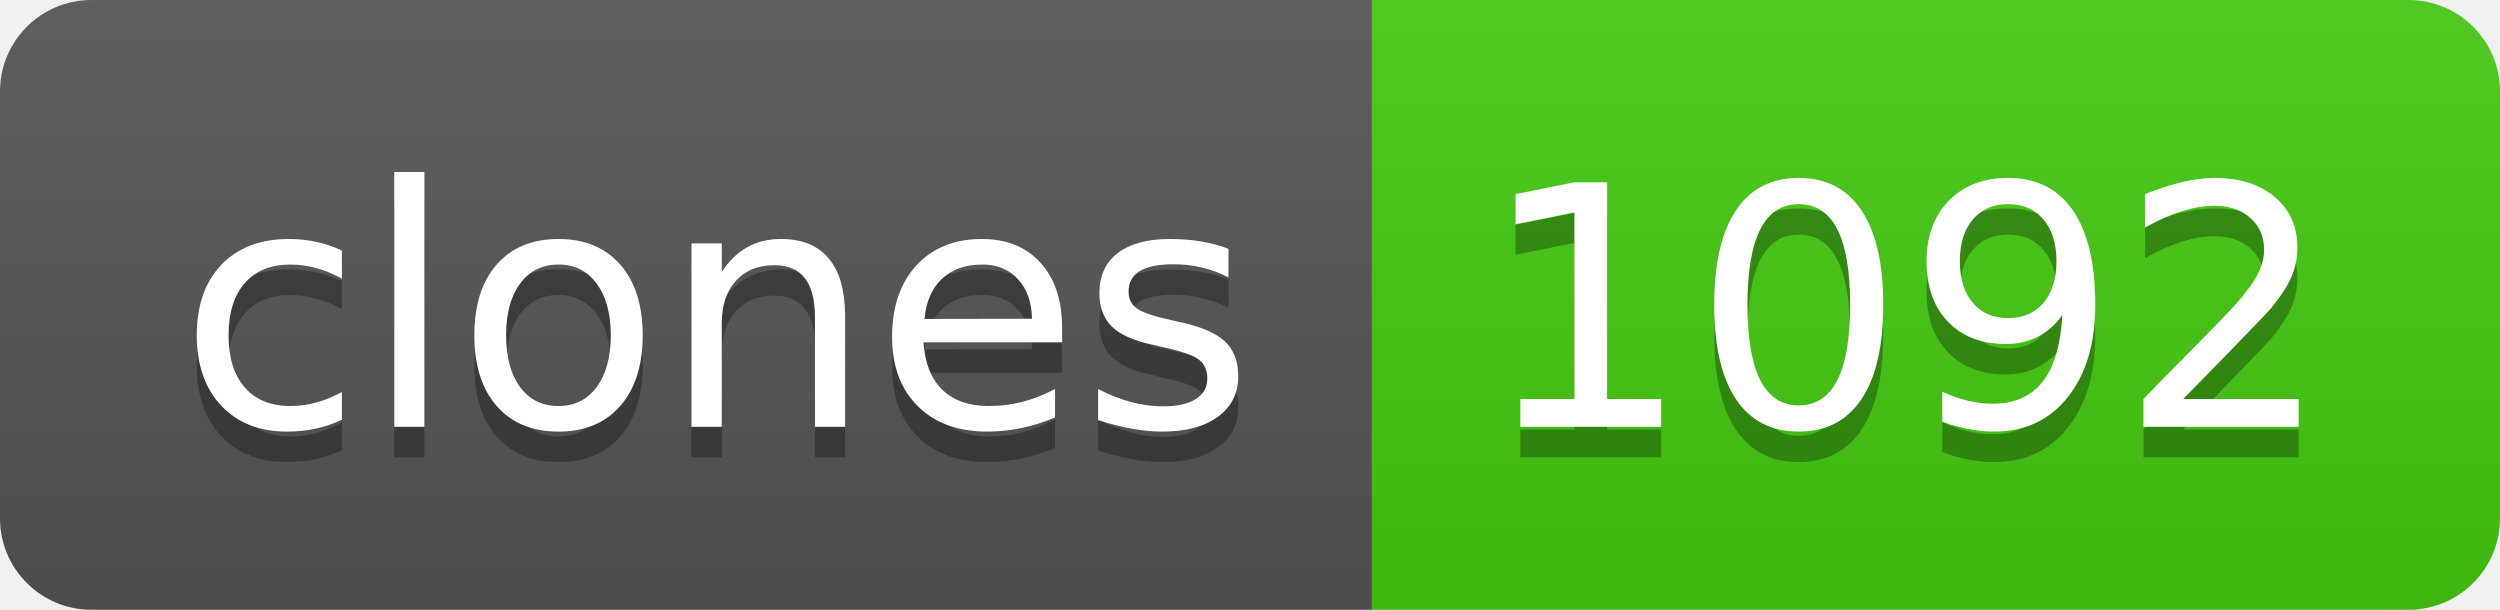
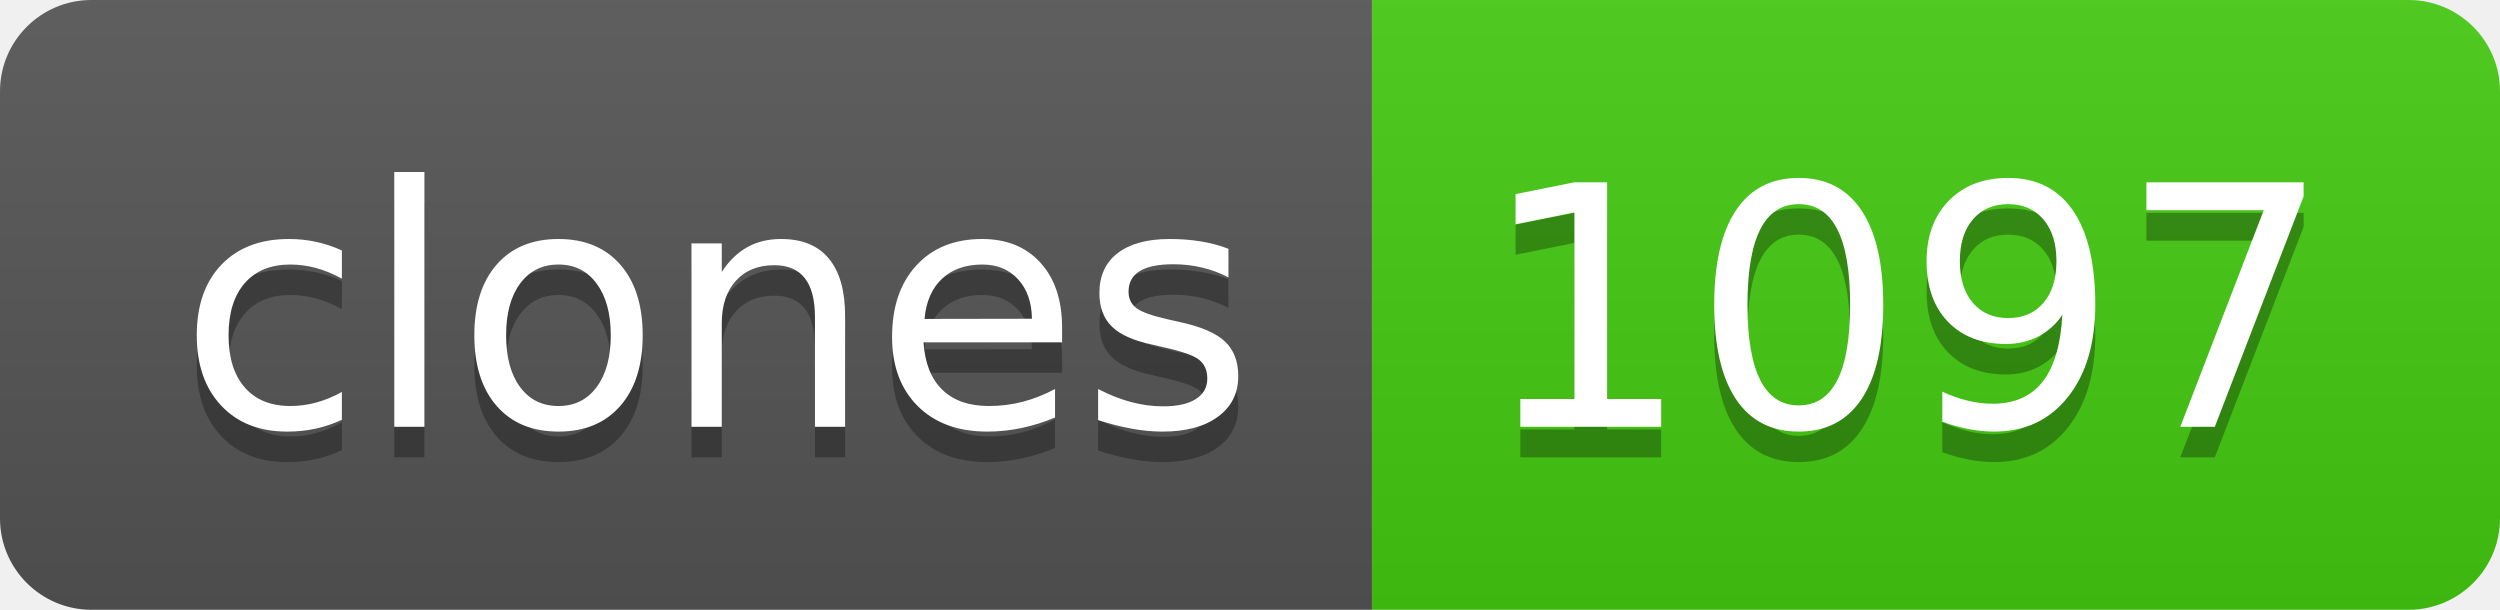
- <svg xmlns="http://www.w3.org/2000/svg" width="82" height="20" role="img" aria-label="clones: 1092">
+ <svg xmlns="http://www.w3.org/2000/svg" width="82" height="20" role="img" aria-label="clones: 1097">
  <linearGradient id="s" x2="0" y2="100%">
    <stop offset="0" stop-color="#bbb" stop-opacity=".1" />
    <stop offset="1" stop-opacity=".1" />
  </linearGradient>
  <clipPath id="r">
    <rect width="82" height="20" rx="3" fill="#fff" />
  </clipPath>
  <g clip-path="url(#r)">
    <rect width="45" height="20" fill="#555" />
    <rect x="45" width="37" height="20" fill="#4c1" />
    <rect width="82" height="20" fill="url(#s)" />
  </g>
  <g fill="#fff" text-anchor="middle" font-family="Verdana,Geneva,DejaVu Sans,sans-serif" text-rendering="geometricPrecision" font-size="110">
    <text aria-hidden="true" x="235" y="150" fill="#010101" fill-opacity=".3" transform="scale(.1)" textLength="350">clones</text>
    <text x="235" y="140" transform="scale(.1)" fill="#fff" textLength="350">clones</text>
-     <text aria-hidden="true" x="625" y="150" fill="#010101" fill-opacity=".3" transform="scale(.1)" textLength="270">1092</text>
-     <text x="625" y="140" transform="scale(.1)" fill="#fff" textLength="270">1092</text>
+     <text aria-hidden="true" x="625" y="150" fill="#010101" fill-opacity=".3" transform="scale(.1)" textLength="270">1097</text>
+     <text x="625" y="140" transform="scale(.1)" fill="#fff" textLength="270">1097</text>
  </g>
</svg>
